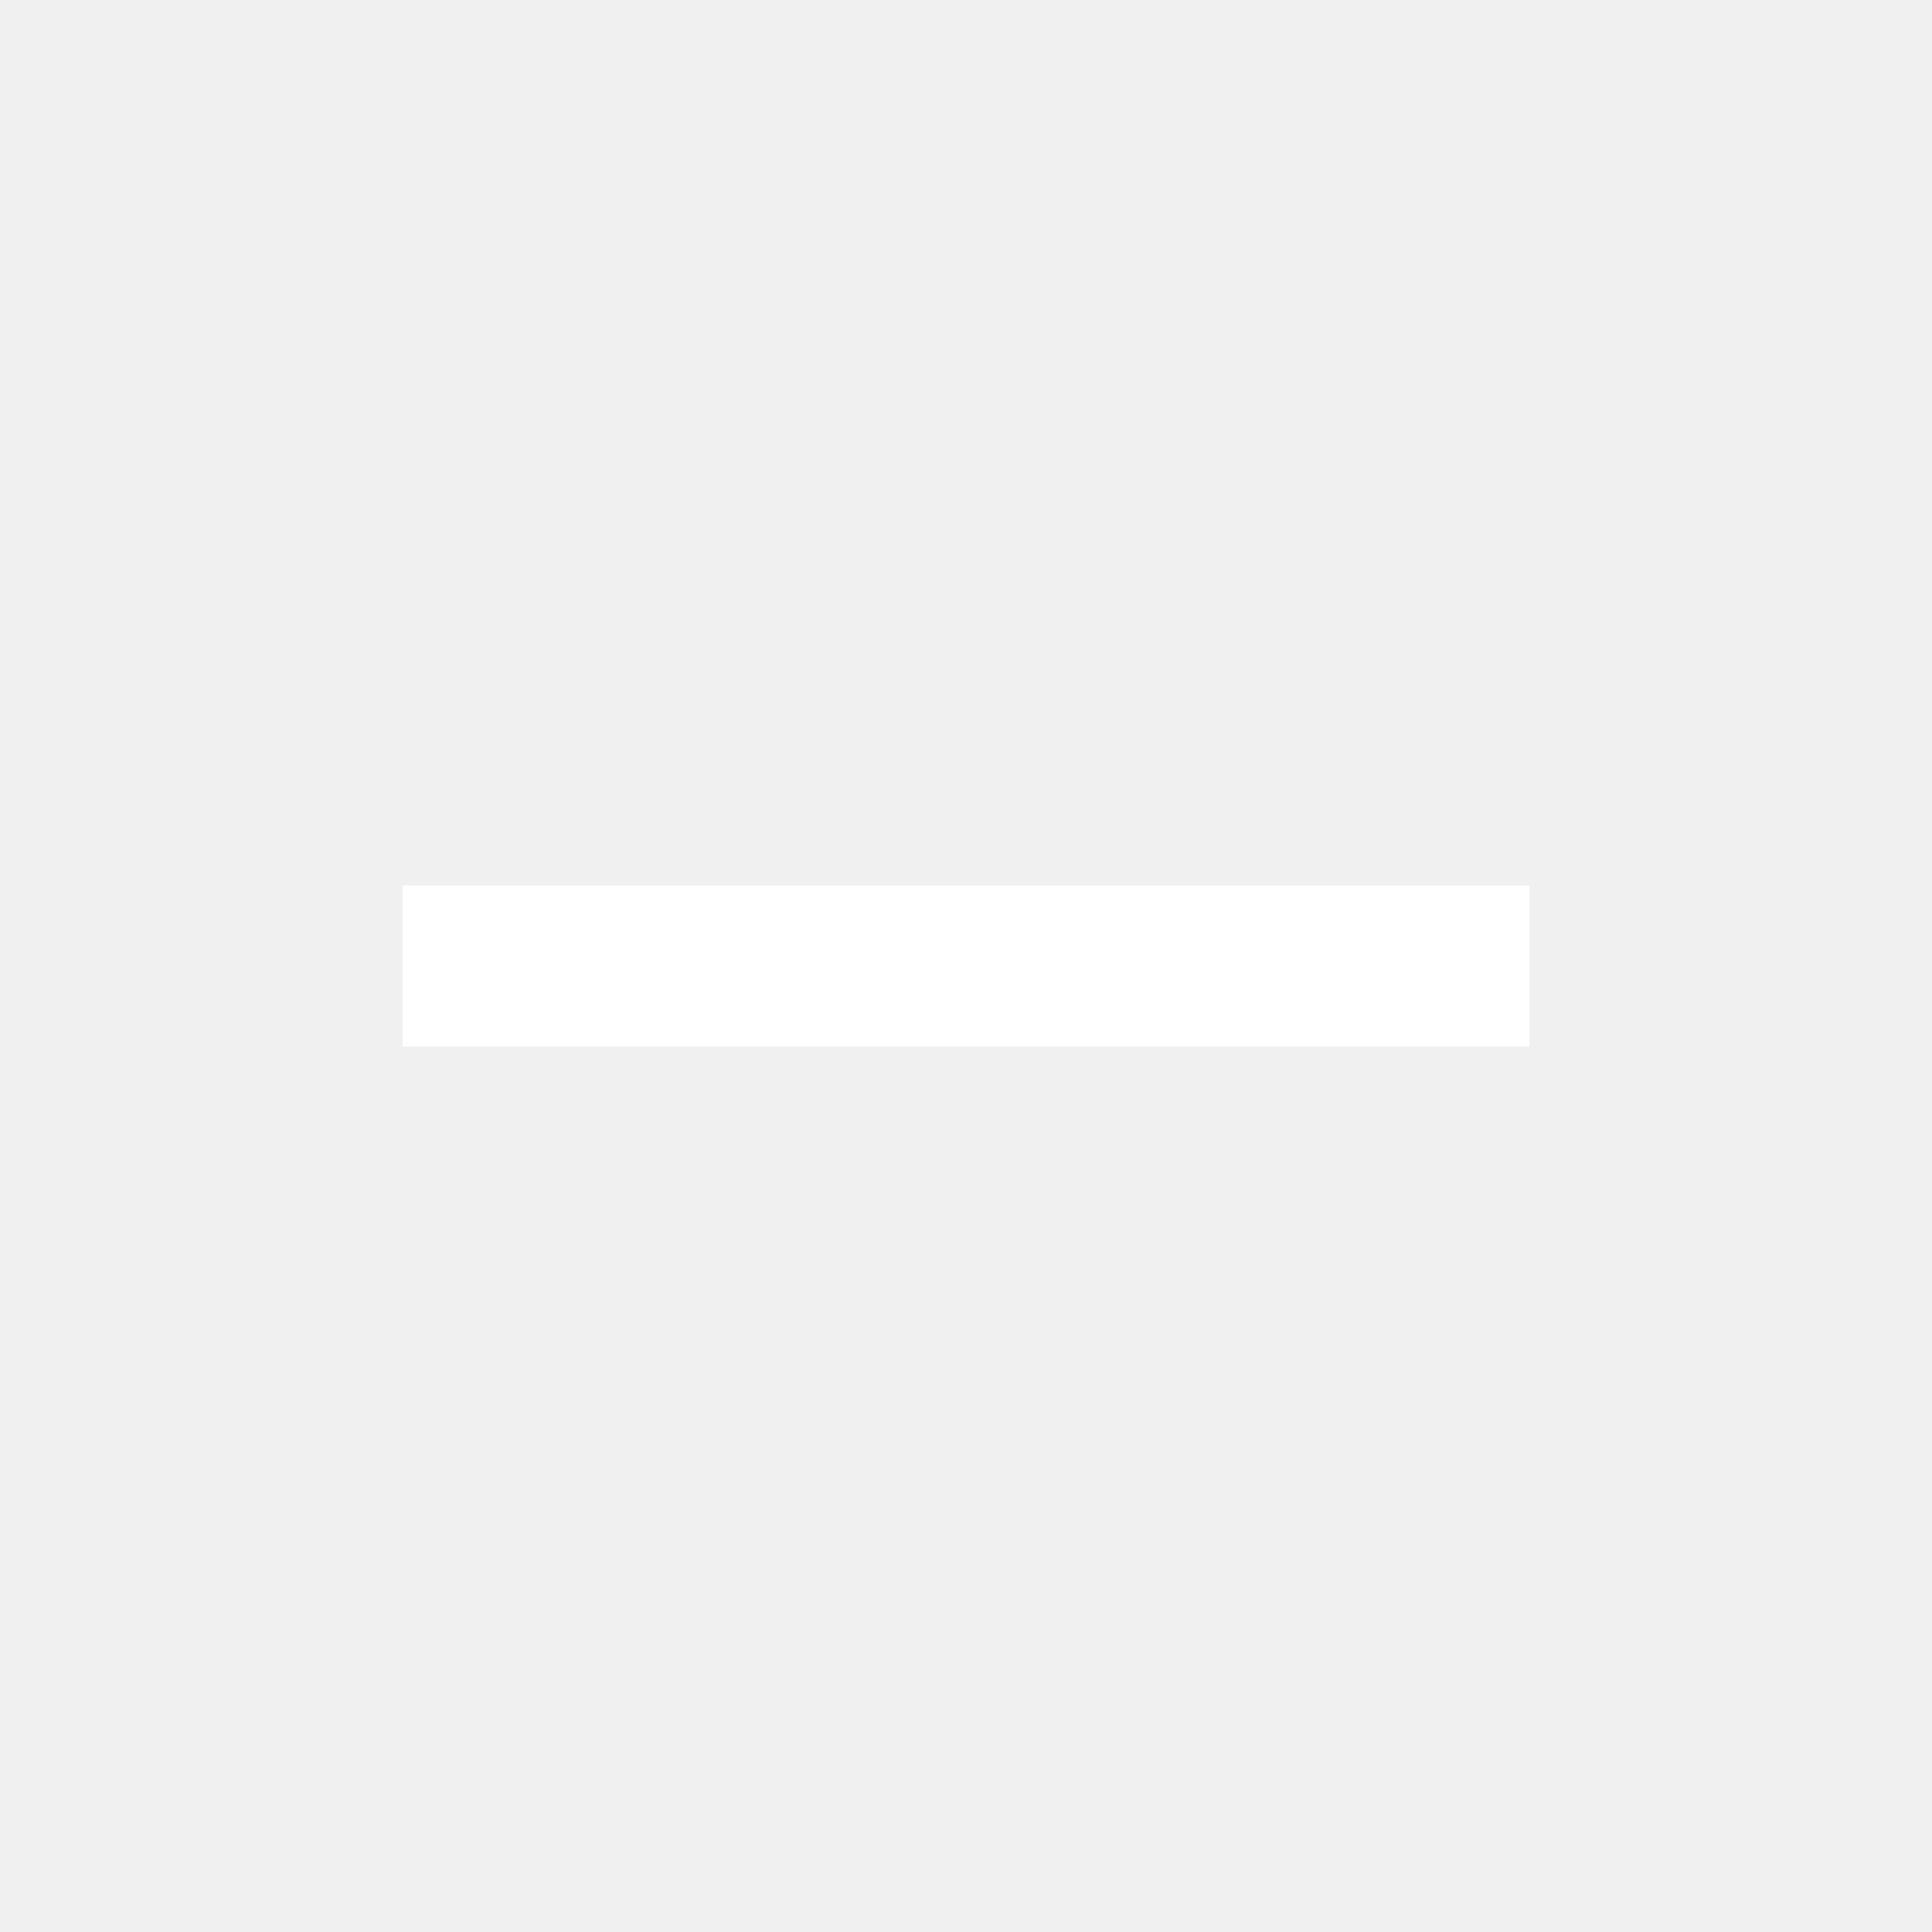
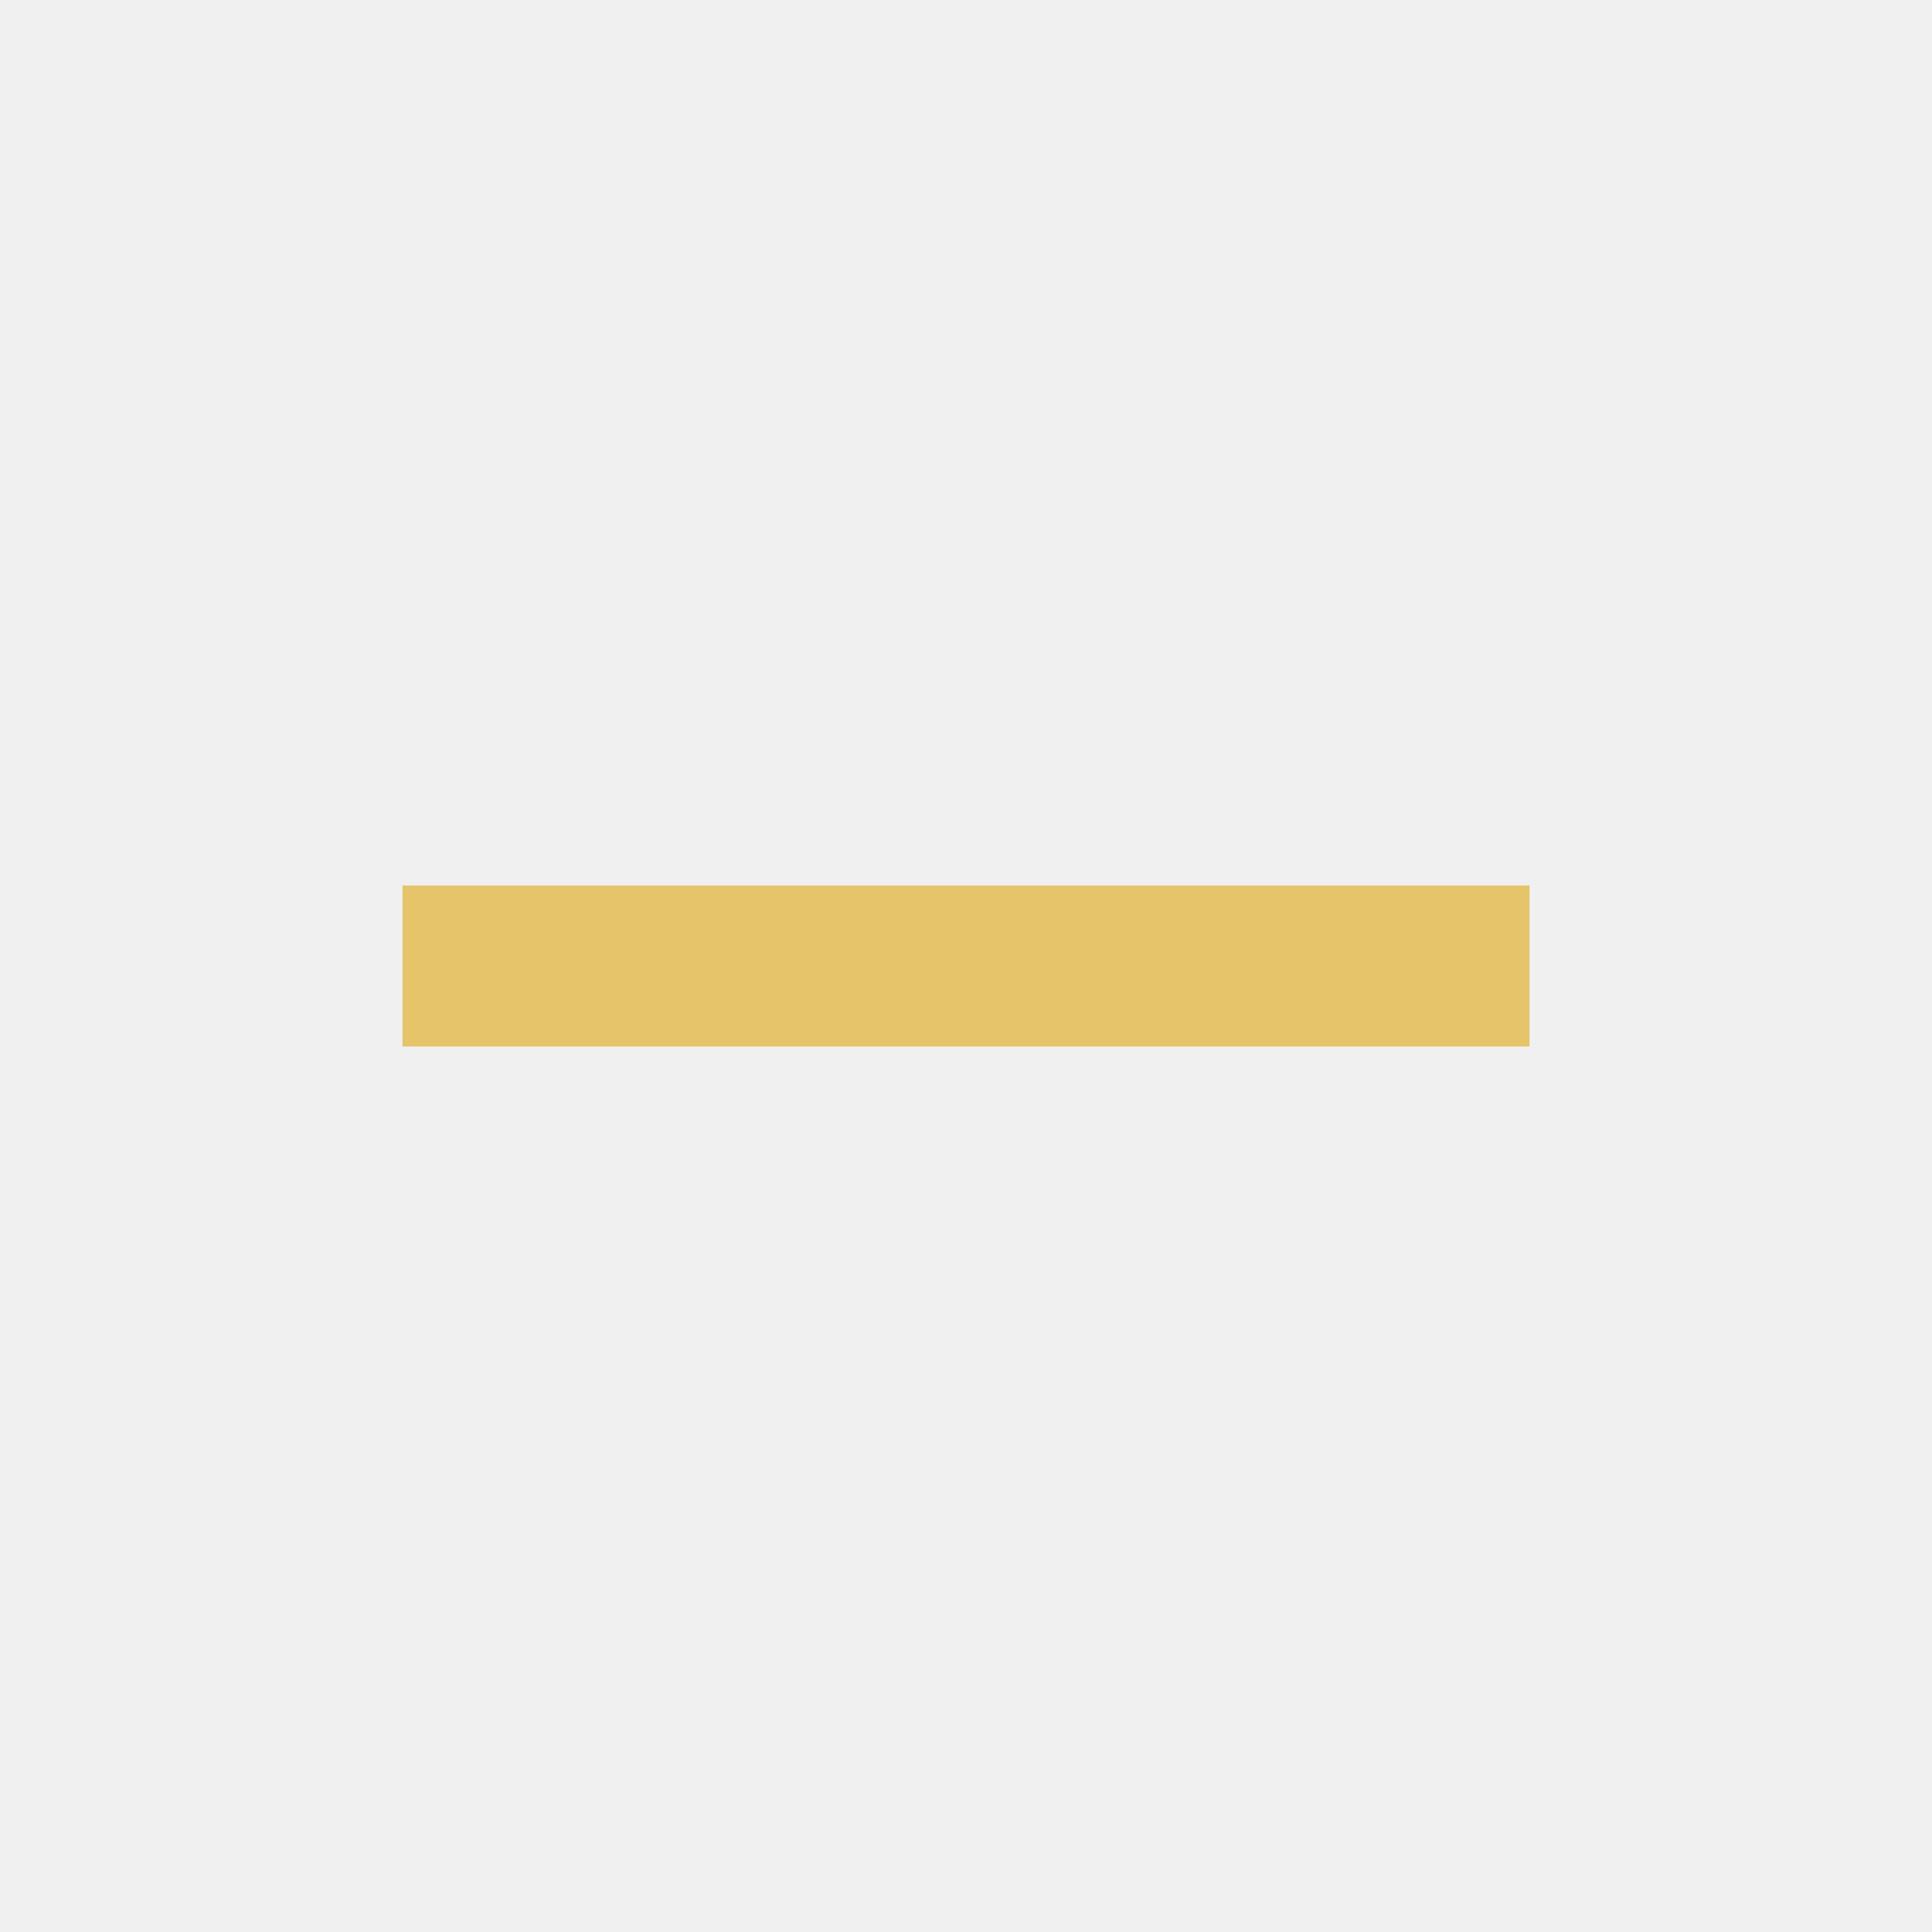
<svg xmlns="http://www.w3.org/2000/svg" viewBox="0 0 24 24">
-   <path fill="white" d="M5 13v-2h14v2z" />
+   <path fill="#e5c46a" d="M5 13v-2h14v2z" />
</svg>
